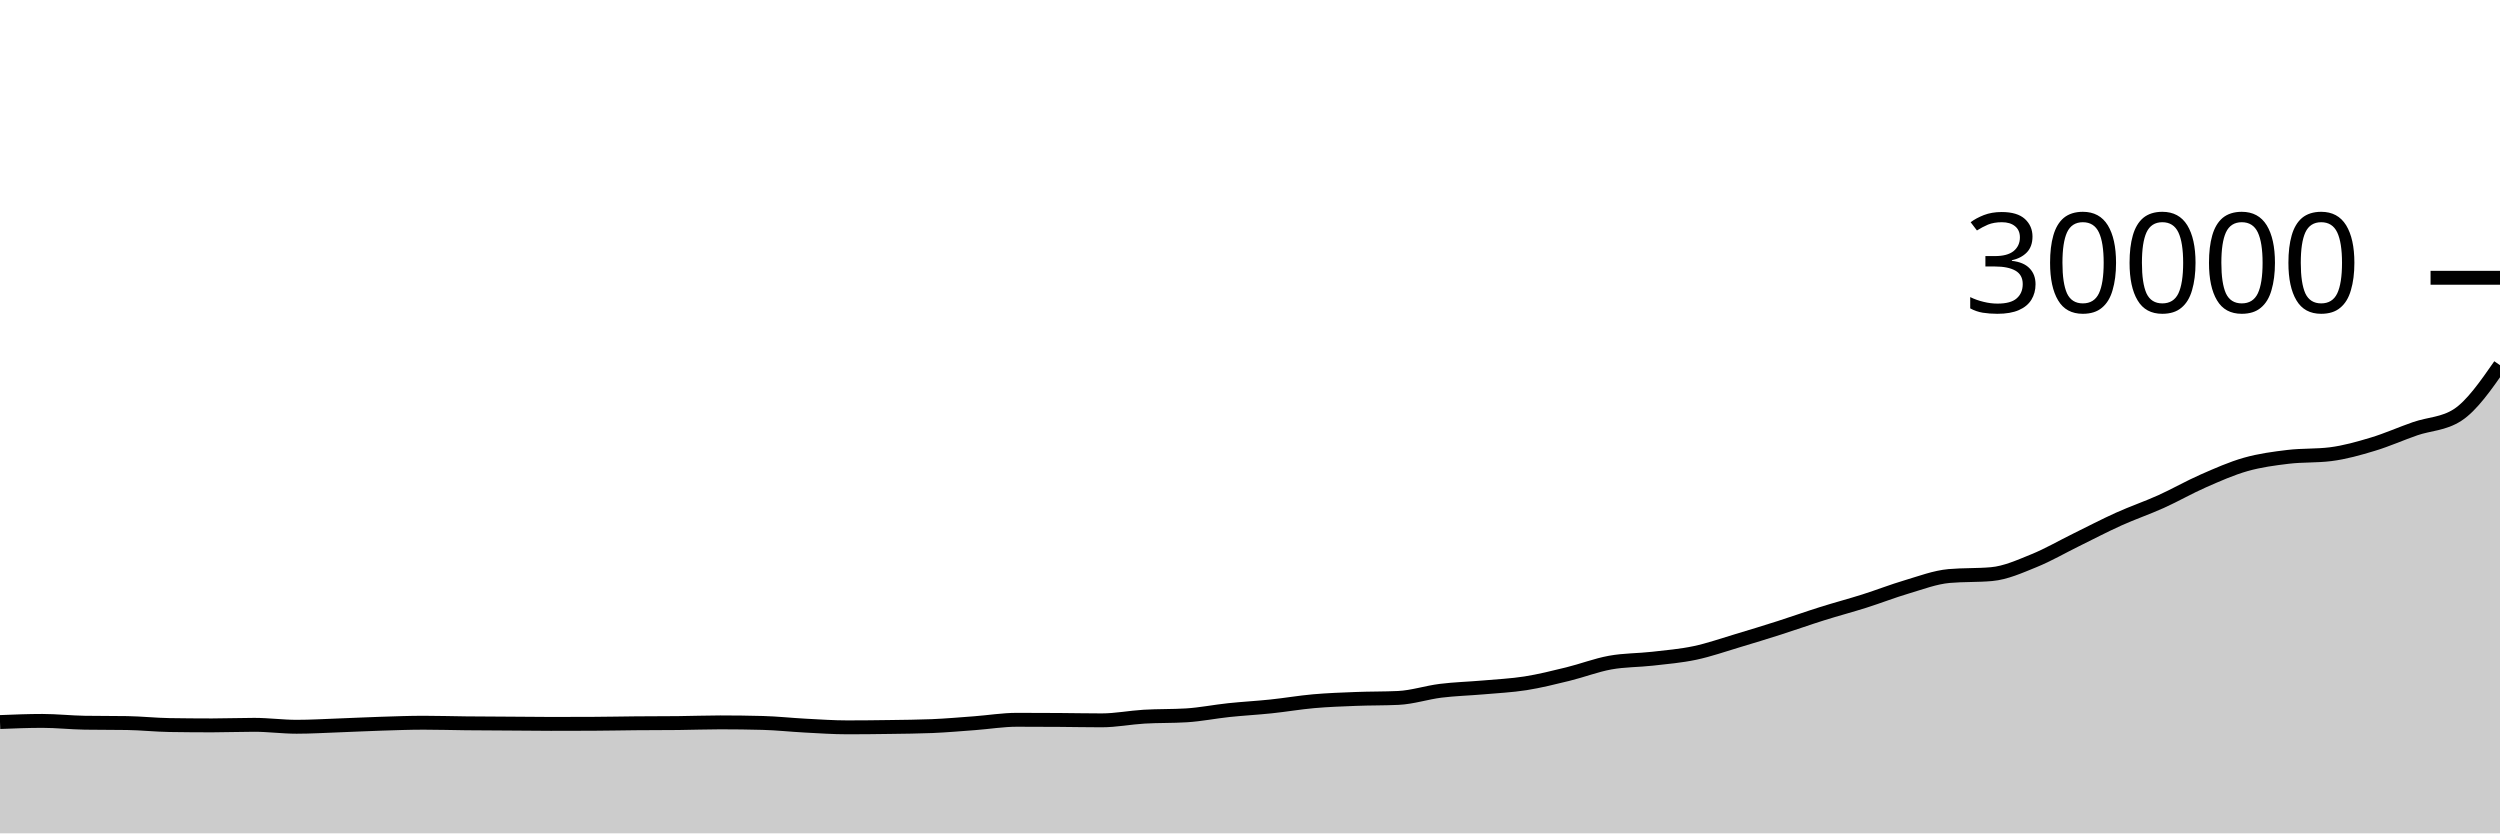
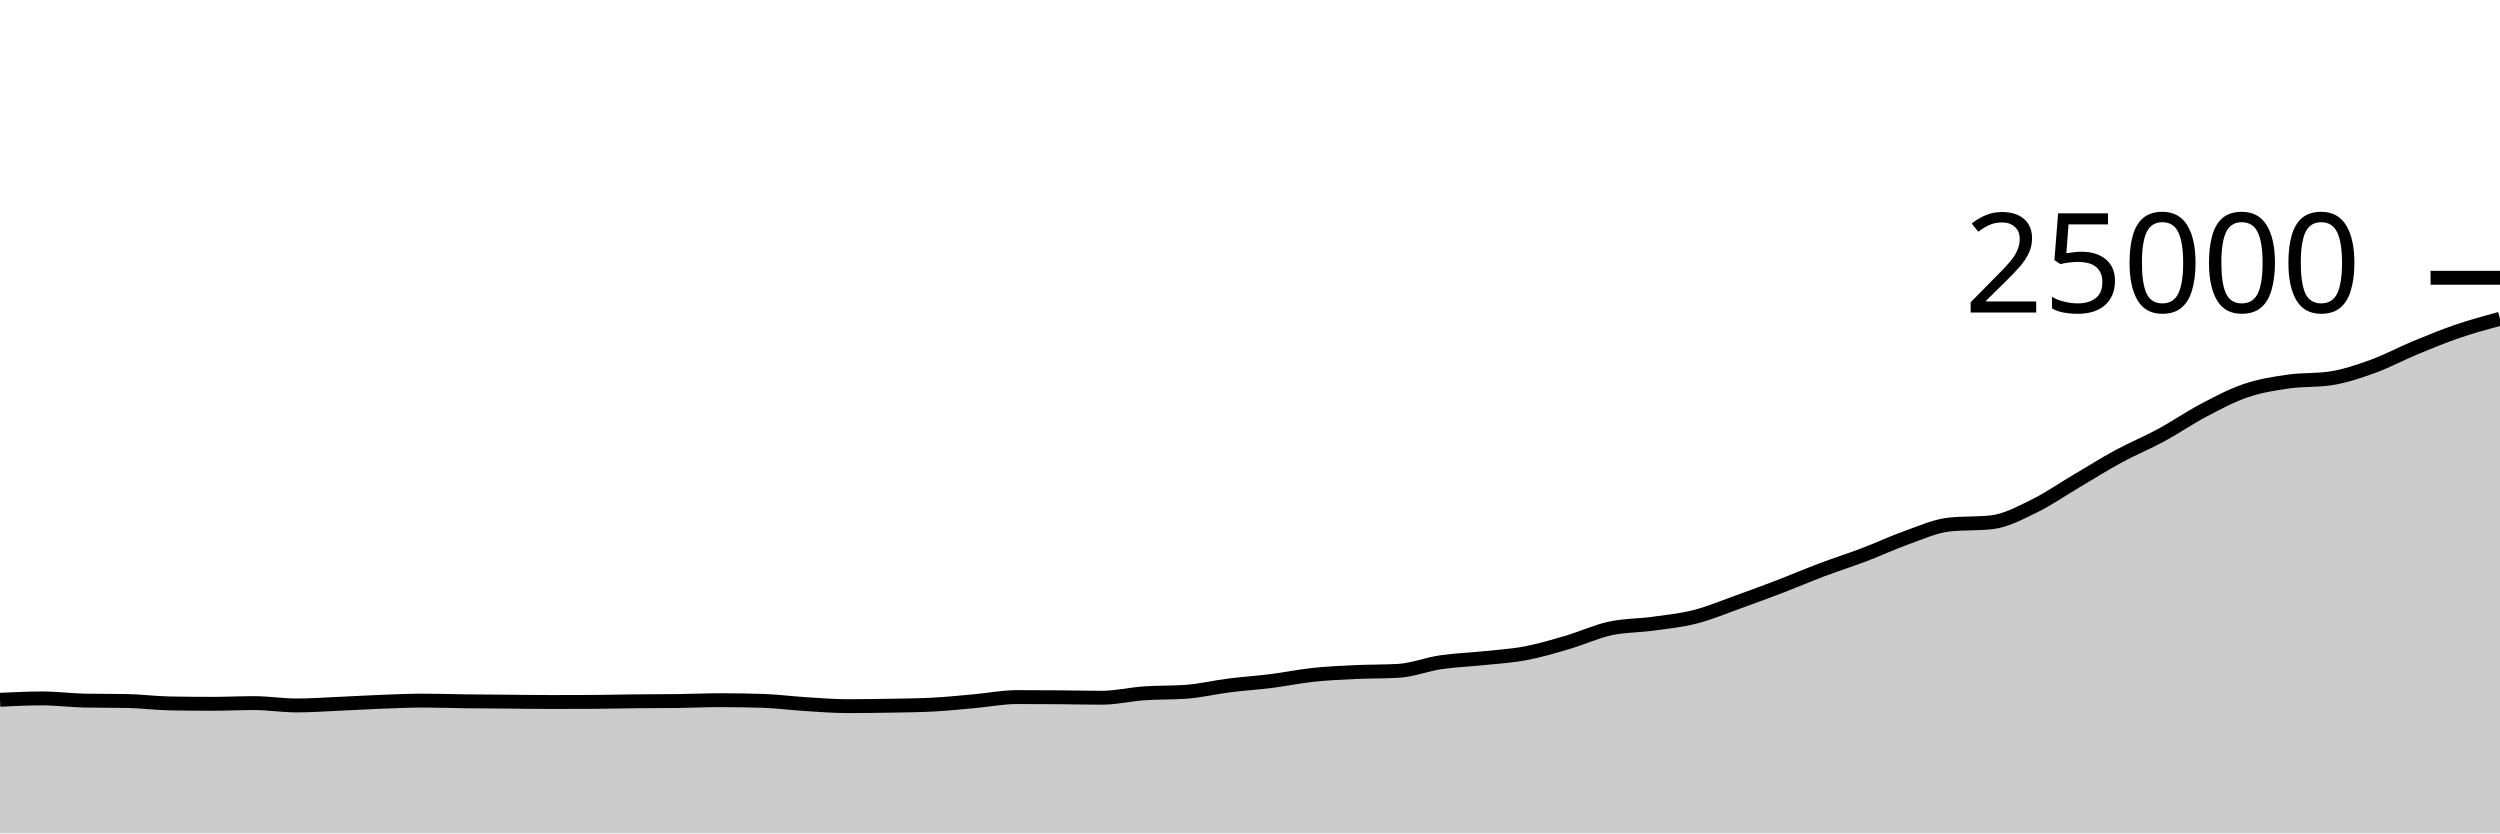
<svg xmlns="http://www.w3.org/2000/svg" viewBox="0 0 180 60">
  <g transform="translate(0,20)">
-     <path class="area" fill="rgba(0, 0, 0, 0.2)" d="M0,31.987C1.017,31.946,2.034,31.905,3.051,31.905C4.068,31.905,5.085,32.02,6.102,32.036C7.119,32.052,8.136,32.044,9.153,32.06C10.169,32.076,11.186,32.188,12.203,32.204C13.22,32.22,14.237,32.228,15.254,32.228C16.271,32.228,17.288,32.187,18.305,32.187C19.322,32.187,20.339,32.327,21.356,32.327C22.373,32.327,23.39,32.265,24.407,32.228C25.424,32.191,26.441,32.139,27.458,32.107C28.475,32.075,29.492,32.036,30.508,32.036C31.525,32.036,32.542,32.068,33.559,32.079C34.576,32.089,35.593,32.092,36.61,32.099C37.627,32.106,38.644,32.12,39.661,32.12C40.678,32.12,41.695,32.118,42.712,32.113C43.729,32.109,44.746,32.086,45.763,32.077C46.78,32.069,47.797,32.072,48.814,32.061C49.831,32.051,50.847,32.011,51.864,32.011C52.881,32.011,53.898,32.024,54.915,32.051C55.932,32.077,56.949,32.191,57.966,32.244C58.983,32.297,60,32.369,61.017,32.369C62.034,32.369,63.051,32.358,64.068,32.343C65.085,32.328,66.102,32.321,67.119,32.279C68.136,32.236,69.153,32.146,70.169,32.071C71.186,31.995,72.203,31.825,73.22,31.825C74.237,31.825,75.254,31.829,76.271,31.836C77.288,31.843,78.305,31.865,79.322,31.865C80.339,31.865,81.356,31.66,82.373,31.6C83.39,31.54,84.407,31.568,85.424,31.505C86.441,31.442,87.458,31.235,88.475,31.128C89.492,31.021,90.508,30.968,91.525,30.861C92.542,30.755,93.559,30.578,94.576,30.488C95.593,30.398,96.61,30.362,97.627,30.323C98.644,30.283,99.661,30.299,100.678,30.251C101.695,30.203,102.712,29.861,103.729,29.735C104.746,29.609,105.763,29.584,106.78,29.495C107.797,29.405,108.814,29.358,109.831,29.199C110.847,29.039,111.864,28.785,112.881,28.536C113.898,28.287,114.915,27.892,115.932,27.707C116.949,27.522,117.966,27.542,118.983,27.427C120,27.311,121.017,27.227,122.034,27.012C123.051,26.797,124.068,26.438,125.085,26.135C126.102,25.832,127.119,25.519,128.136,25.195C129.153,24.87,130.169,24.506,131.186,24.187C132.203,23.867,133.22,23.599,134.237,23.277C135.254,22.955,136.271,22.555,137.288,22.255C138.305,21.954,139.322,21.564,140.339,21.473C141.356,21.383,142.373,21.428,143.39,21.337C144.407,21.247,145.424,20.784,146.441,20.372C147.458,19.96,148.475,19.367,149.492,18.868C150.508,18.369,151.525,17.835,152.542,17.376C153.559,16.917,154.576,16.573,155.593,16.115C156.61,15.656,157.627,15.07,158.644,14.624C159.661,14.178,160.678,13.726,161.695,13.437C162.712,13.149,163.729,13.016,164.746,12.893C165.763,12.771,166.78,12.83,167.797,12.703C168.814,12.576,169.831,12.288,170.847,11.981C171.864,11.675,172.881,11.216,173.898,10.865C174.915,10.514,175.932,10.536,176.949,9.876C177.966,9.216,178.983,7.756,180,6.295L180,40C178.983,40,177.966,40,176.949,40C175.932,40,174.915,40,173.898,40C172.881,40,171.864,40,170.847,40C169.831,40,168.814,40,167.797,40C166.78,40,165.763,40,164.746,40C163.729,40,162.712,40,161.695,40C160.678,40,159.661,40,158.644,40C157.627,40,156.61,40,155.593,40C154.576,40,153.559,40,152.542,40C151.525,40,150.508,40,149.492,40C148.475,40,147.458,40,146.441,40C145.424,40,144.407,40,143.39,40C142.373,40,141.356,40,140.339,40C139.322,40,138.305,40,137.288,40C136.271,40,135.254,40,134.237,40C133.22,40,132.203,40,131.186,40C130.169,40,129.153,40,128.136,40C127.119,40,126.102,40,125.085,40C124.068,40,123.051,40,122.034,40C121.017,40,120,40,118.983,40C117.966,40,116.949,40,115.932,40C114.915,40,113.898,40,112.881,40C111.864,40,110.847,40,109.831,40C108.814,40,107.797,40,106.78,40C105.763,40,104.746,40,103.729,40C102.712,40,101.695,40,100.678,40C99.661,40,98.644,40,97.627,40C96.61,40,95.593,40,94.576,40C93.559,40,92.542,40,91.525,40C90.508,40,89.492,40,88.475,40C87.458,40,86.441,40,85.424,40C84.407,40,83.39,40,82.373,40C81.356,40,80.339,40,79.322,40C78.305,40,77.288,40,76.271,40C75.254,40,74.237,40,73.22,40C72.203,40,71.186,40,70.169,40C69.153,40,68.136,40,67.119,40C66.102,40,65.085,40,64.068,40C63.051,40,62.034,40,61.017,40C60,40,58.983,40,57.966,40C56.949,40,55.932,40,54.915,40C53.898,40,52.881,40,51.864,40C50.847,40,49.831,40,48.814,40C47.797,40,46.78,40,45.763,40C44.746,40,43.729,40,42.712,40C41.695,40,40.678,40,39.661,40C38.644,40,37.627,40,36.61,40C35.593,40,34.576,40,33.559,40C32.542,40,31.525,40,30.508,40C29.492,40,28.475,40,27.458,40C26.441,40,25.424,40,24.407,40C23.39,40,22.373,40,21.356,40C20.339,40,19.322,40,18.305,40C17.288,40,16.271,40,15.254,40C14.237,40,13.22,40,12.203,40C11.186,40,10.169,40,9.153,40C8.136,40,7.119,40,6.102,40C5.085,40,4.068,40,3.051,40C2.034,40,1.017,40,0,40Z" />
-     <path class="line" stroke="black" fill="none" d="M0,31.987C1.017,31.946,2.034,31.905,3.051,31.905C4.068,31.905,5.085,32.02,6.102,32.036C7.119,32.052,8.136,32.044,9.153,32.06C10.169,32.076,11.186,32.188,12.203,32.204C13.22,32.22,14.237,32.228,15.254,32.228C16.271,32.228,17.288,32.187,18.305,32.187C19.322,32.187,20.339,32.327,21.356,32.327C22.373,32.327,23.39,32.265,24.407,32.228C25.424,32.191,26.441,32.139,27.458,32.107C28.475,32.075,29.492,32.036,30.508,32.036C31.525,32.036,32.542,32.068,33.559,32.079C34.576,32.089,35.593,32.092,36.61,32.099C37.627,32.106,38.644,32.12,39.661,32.12C40.678,32.12,41.695,32.118,42.712,32.113C43.729,32.109,44.746,32.086,45.763,32.077C46.78,32.069,47.797,32.072,48.814,32.061C49.831,32.051,50.847,32.011,51.864,32.011C52.881,32.011,53.898,32.024,54.915,32.051C55.932,32.077,56.949,32.191,57.966,32.244C58.983,32.297,60,32.369,61.017,32.369C62.034,32.369,63.051,32.358,64.068,32.343C65.085,32.328,66.102,32.321,67.119,32.279C68.136,32.236,69.153,32.146,70.169,32.071C71.186,31.995,72.203,31.825,73.22,31.825C74.237,31.825,75.254,31.829,76.271,31.836C77.288,31.843,78.305,31.865,79.322,31.865C80.339,31.865,81.356,31.66,82.373,31.6C83.39,31.54,84.407,31.568,85.424,31.505C86.441,31.442,87.458,31.235,88.475,31.128C89.492,31.021,90.508,30.968,91.525,30.861C92.542,30.755,93.559,30.578,94.576,30.488C95.593,30.398,96.61,30.362,97.627,30.323C98.644,30.283,99.661,30.299,100.678,30.251C101.695,30.203,102.712,29.861,103.729,29.735C104.746,29.609,105.763,29.584,106.78,29.495C107.797,29.405,108.814,29.358,109.831,29.199C110.847,29.039,111.864,28.785,112.881,28.536C113.898,28.287,114.915,27.892,115.932,27.707C116.949,27.522,117.966,27.542,118.983,27.427C120,27.311,121.017,27.227,122.034,27.012C123.051,26.797,124.068,26.438,125.085,26.135C126.102,25.832,127.119,25.519,128.136,25.195C129.153,24.87,130.169,24.506,131.186,24.187C132.203,23.867,133.22,23.599,134.237,23.277C135.254,22.955,136.271,22.555,137.288,22.255C138.305,21.954,139.322,21.564,140.339,21.473C141.356,21.383,142.373,21.428,143.39,21.337C144.407,21.247,145.424,20.784,146.441,20.372C147.458,19.96,148.475,19.367,149.492,18.868C150.508,18.369,151.525,17.835,152.542,17.376C153.559,16.917,154.576,16.573,155.593,16.115C156.61,15.656,157.627,15.07,158.644,14.624C159.661,14.178,160.678,13.726,161.695,13.437C162.712,13.149,163.729,13.016,164.746,12.893C165.763,12.771,166.78,12.83,167.797,12.703C168.814,12.576,169.831,12.288,170.847,11.981C171.864,11.675,172.881,11.216,173.898,10.865C174.915,10.514,175.932,10.536,176.949,9.876C177.966,9.216,178.983,7.756,180,6.295" />
+     <path class="area" fill="rgba(0, 0, 0, 0.2)" d="M0,30.384C1.017,30.335,2.034,30.286,3.051,30.286C4.068,30.286,5.085,30.424,6.102,30.443C7.119,30.462,8.136,30.453,9.153,30.472C10.169,30.491,11.186,30.626,12.203,30.645C13.22,30.664,14.237,30.674,15.254,30.674C16.271,30.674,17.288,30.624,18.305,30.624C19.322,30.624,20.339,30.792,21.356,30.792C22.373,30.792,23.39,30.718,24.407,30.674C25.424,30.63,26.441,30.566,27.458,30.528C28.475,30.49,29.492,30.443,30.508,30.443C31.525,30.443,32.542,30.482,33.559,30.494C34.576,30.507,35.593,30.51,36.61,30.518C37.627,30.527,38.644,30.544,39.661,30.544C40.678,30.544,41.695,30.541,42.712,30.536C43.729,30.531,44.746,30.503,45.763,30.493C46.78,30.482,47.797,30.486,48.814,30.474C49.831,30.461,50.847,30.413,51.864,30.413C52.881,30.413,53.898,30.429,54.915,30.461C55.932,30.493,56.949,30.629,57.966,30.693C58.983,30.757,60,30.843,61.017,30.843C62.034,30.843,63.051,30.829,64.068,30.811C65.085,30.793,66.102,30.786,67.119,30.734C68.136,30.683,69.153,30.575,70.169,30.485C71.186,30.394,72.203,30.19,73.22,30.19C74.237,30.19,75.254,30.195,76.271,30.203C77.288,30.211,78.305,30.238,79.322,30.238C80.339,30.238,81.356,29.992,82.373,29.92C83.39,29.848,84.407,29.882,85.424,29.806C86.441,29.731,87.458,29.482,88.475,29.354C89.492,29.225,90.508,29.162,91.525,29.034C92.542,28.906,93.559,28.693,94.576,28.586C95.593,28.478,96.61,28.435,97.627,28.387C98.644,28.34,99.661,28.358,100.678,28.301C101.695,28.243,102.712,27.833,103.729,27.682C104.746,27.53,105.763,27.501,106.78,27.394C107.797,27.286,108.814,27.23,109.831,27.038C110.847,26.847,111.864,26.542,112.881,26.243C113.898,25.945,114.915,25.47,115.932,25.248C116.949,25.026,117.966,25.051,118.983,24.912C120,24.773,121.017,24.673,122.034,24.414C123.051,24.156,124.068,23.725,125.085,23.362C126.102,22.998,127.119,22.623,128.136,22.234C129.153,21.844,130.169,21.407,131.186,21.024C132.203,20.641,133.22,20.319,134.237,19.933C135.254,19.546,136.271,19.066,137.288,18.706C138.305,18.345,139.322,17.877,140.339,17.768C141.356,17.659,142.373,17.714,143.39,17.605C144.407,17.496,145.424,16.94,146.441,16.446C147.458,15.953,148.475,15.241,149.492,14.642C150.508,14.042,151.525,13.402,152.542,12.851C153.559,12.301,154.576,11.888,155.593,11.338C156.61,10.787,157.627,10.084,158.644,9.549C159.661,9.013,160.678,8.471,161.695,8.125C162.712,7.779,163.729,7.619,164.746,7.472C165.763,7.325,166.78,7.396,167.797,7.243C168.814,7.091,169.831,6.745,170.847,6.378C171.864,6.01,172.881,5.459,173.898,5.038C174.915,4.617,175.932,4.199,176.949,3.851C177.966,3.503,178.983,3.228,180,2.952L180,40C178.983,40,177.966,40,176.949,40C175.932,40,174.915,40,173.898,40C172.881,40,171.864,40,170.847,40C169.831,40,168.814,40,167.797,40C166.78,40,165.763,40,164.746,40C163.729,40,162.712,40,161.695,40C160.678,40,159.661,40,158.644,40C157.627,40,156.61,40,155.593,40C154.576,40,153.559,40,152.542,40C151.525,40,150.508,40,149.492,40C148.475,40,147.458,40,146.441,40C145.424,40,144.407,40,143.39,40C142.373,40,141.356,40,140.339,40C139.322,40,138.305,40,137.288,40C136.271,40,135.254,40,134.237,40C133.22,40,132.203,40,131.186,40C130.169,40,129.153,40,128.136,40C127.119,40,126.102,40,125.085,40C124.068,40,123.051,40,122.034,40C121.017,40,120,40,118.983,40C117.966,40,116.949,40,115.932,40C114.915,40,113.898,40,112.881,40C111.864,40,110.847,40,109.831,40C108.814,40,107.797,40,106.78,40C105.763,40,104.746,40,103.729,40C102.712,40,101.695,40,100.678,40C99.661,40,98.644,40,97.627,40C96.61,40,95.593,40,94.576,40C93.559,40,92.542,40,91.525,40C90.508,40,89.492,40,88.475,40C87.458,40,86.441,40,85.424,40C84.407,40,83.39,40,82.373,40C81.356,40,80.339,40,79.322,40C78.305,40,77.288,40,76.271,40C75.254,40,74.237,40,73.22,40C72.203,40,71.186,40,70.169,40C69.153,40,68.136,40,67.119,40C66.102,40,65.085,40,64.068,40C63.051,40,62.034,40,61.017,40C60,40,58.983,40,57.966,40C56.949,40,55.932,40,54.915,40C53.898,40,52.881,40,51.864,40C50.847,40,49.831,40,48.814,40C47.797,40,46.78,40,45.763,40C44.746,40,43.729,40,42.712,40C41.695,40,40.678,40,39.661,40C38.644,40,37.627,40,36.61,40C35.593,40,34.576,40,33.559,40C32.542,40,31.525,40,30.508,40C29.492,40,28.475,40,27.458,40C26.441,40,25.424,40,24.407,40C23.39,40,22.373,40,21.356,40C20.339,40,19.322,40,18.305,40C17.288,40,16.271,40,15.254,40C14.237,40,13.22,40,12.203,40C11.186,40,10.169,40,9.153,40C8.136,40,7.119,40,6.102,40C5.085,40,4.068,40,3.051,40C2.034,40,1.017,40,0,40Z" />
+     <path class="line" stroke="black" fill="none" d="M0,30.384C1.017,30.335,2.034,30.286,3.051,30.286C4.068,30.286,5.085,30.424,6.102,30.443C7.119,30.462,8.136,30.453,9.153,30.472C10.169,30.491,11.186,30.626,12.203,30.645C13.22,30.664,14.237,30.674,15.254,30.674C16.271,30.674,17.288,30.624,18.305,30.624C19.322,30.624,20.339,30.792,21.356,30.792C22.373,30.792,23.39,30.718,24.407,30.674C25.424,30.63,26.441,30.566,27.458,30.528C28.475,30.49,29.492,30.443,30.508,30.443C31.525,30.443,32.542,30.482,33.559,30.494C34.576,30.507,35.593,30.51,36.61,30.518C37.627,30.527,38.644,30.544,39.661,30.544C40.678,30.544,41.695,30.541,42.712,30.536C43.729,30.531,44.746,30.503,45.763,30.493C46.78,30.482,47.797,30.486,48.814,30.474C49.831,30.461,50.847,30.413,51.864,30.413C52.881,30.413,53.898,30.429,54.915,30.461C55.932,30.493,56.949,30.629,57.966,30.693C58.983,30.757,60,30.843,61.017,30.843C62.034,30.843,63.051,30.829,64.068,30.811C65.085,30.793,66.102,30.786,67.119,30.734C68.136,30.683,69.153,30.575,70.169,30.485C71.186,30.394,72.203,30.19,73.22,30.19C74.237,30.19,75.254,30.195,76.271,30.203C77.288,30.211,78.305,30.238,79.322,30.238C80.339,30.238,81.356,29.992,82.373,29.92C83.39,29.848,84.407,29.882,85.424,29.806C86.441,29.731,87.458,29.482,88.475,29.354C89.492,29.225,90.508,29.162,91.525,29.034C92.542,28.906,93.559,28.693,94.576,28.586C95.593,28.478,96.61,28.435,97.627,28.387C98.644,28.34,99.661,28.358,100.678,28.301C101.695,28.243,102.712,27.833,103.729,27.682C104.746,27.53,105.763,27.501,106.78,27.394C107.797,27.286,108.814,27.23,109.831,27.038C110.847,26.847,111.864,26.542,112.881,26.243C113.898,25.945,114.915,25.47,115.932,25.248C116.949,25.026,117.966,25.051,118.983,24.912C120,24.773,121.017,24.673,122.034,24.414C123.051,24.156,124.068,23.725,125.085,23.362C126.102,22.998,127.119,22.623,128.136,22.234C129.153,21.844,130.169,21.407,131.186,21.024C132.203,20.641,133.22,20.319,134.237,19.933C135.254,19.546,136.271,19.066,137.288,18.706C138.305,18.345,139.322,17.877,140.339,17.768C141.356,17.659,142.373,17.714,143.39,17.605C144.407,17.496,145.424,16.94,146.441,16.446C147.458,15.953,148.475,15.241,149.492,14.642C150.508,14.042,151.525,13.402,152.542,12.851C153.559,12.301,154.576,11.888,155.593,11.338C156.61,10.787,157.627,10.084,158.644,9.549C159.661,9.013,160.678,8.471,161.695,8.125C162.712,7.779,163.729,7.619,164.746,7.472C165.763,7.325,166.78,7.396,167.797,7.243C168.814,7.091,169.831,6.745,170.847,6.378C171.864,6.01,172.881,5.459,173.898,5.038C174.915,4.617,175.932,4.199,176.949,3.851C177.966,3.503,178.983,3.228,180,2.952" />
    <path class="axis-ceiling" stroke-width="1" stroke="black" fill="none" d="M175,0L180,0" />
-     <text class="axis-ceiling-label" font-family="sans-serif" text-anchor="end" font-size="10px" x="170" y="2.5">30000</text>
+     <text class="axis-ceiling-label" font-family="sans-serif" text-anchor="end" font-size="10px" x="170" y="2.5">25000</text>
  </g>
</svg>
